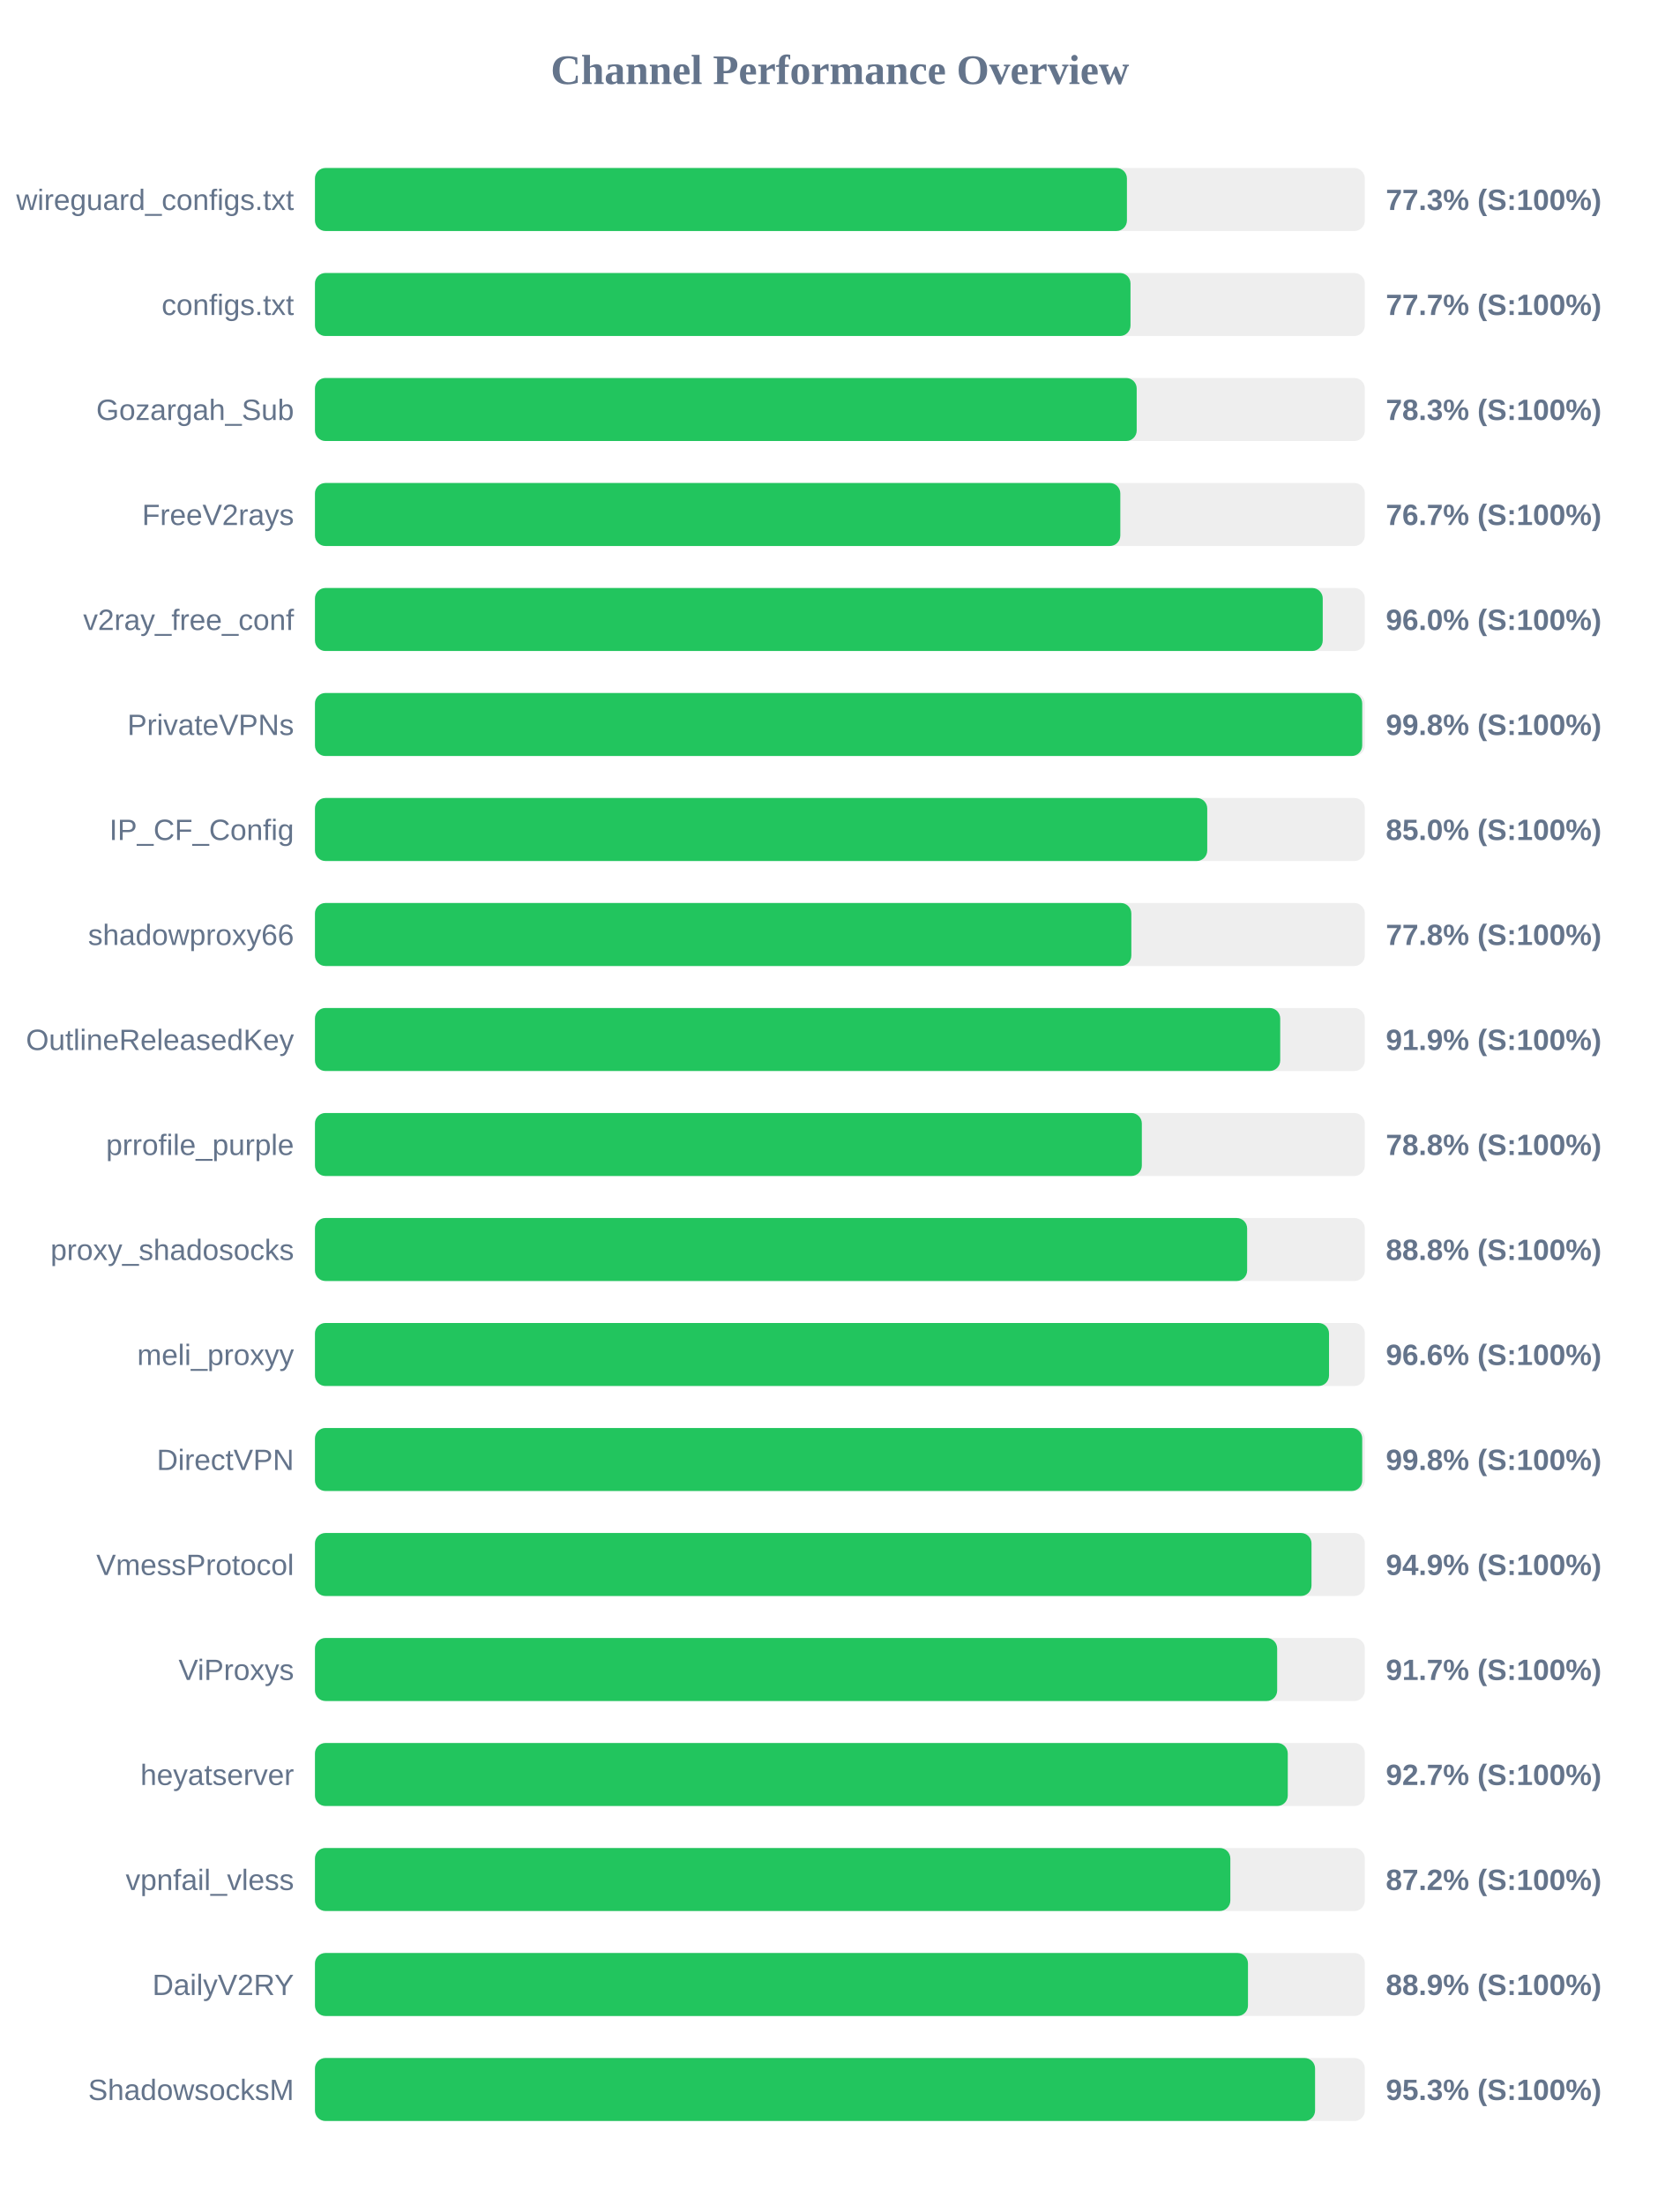
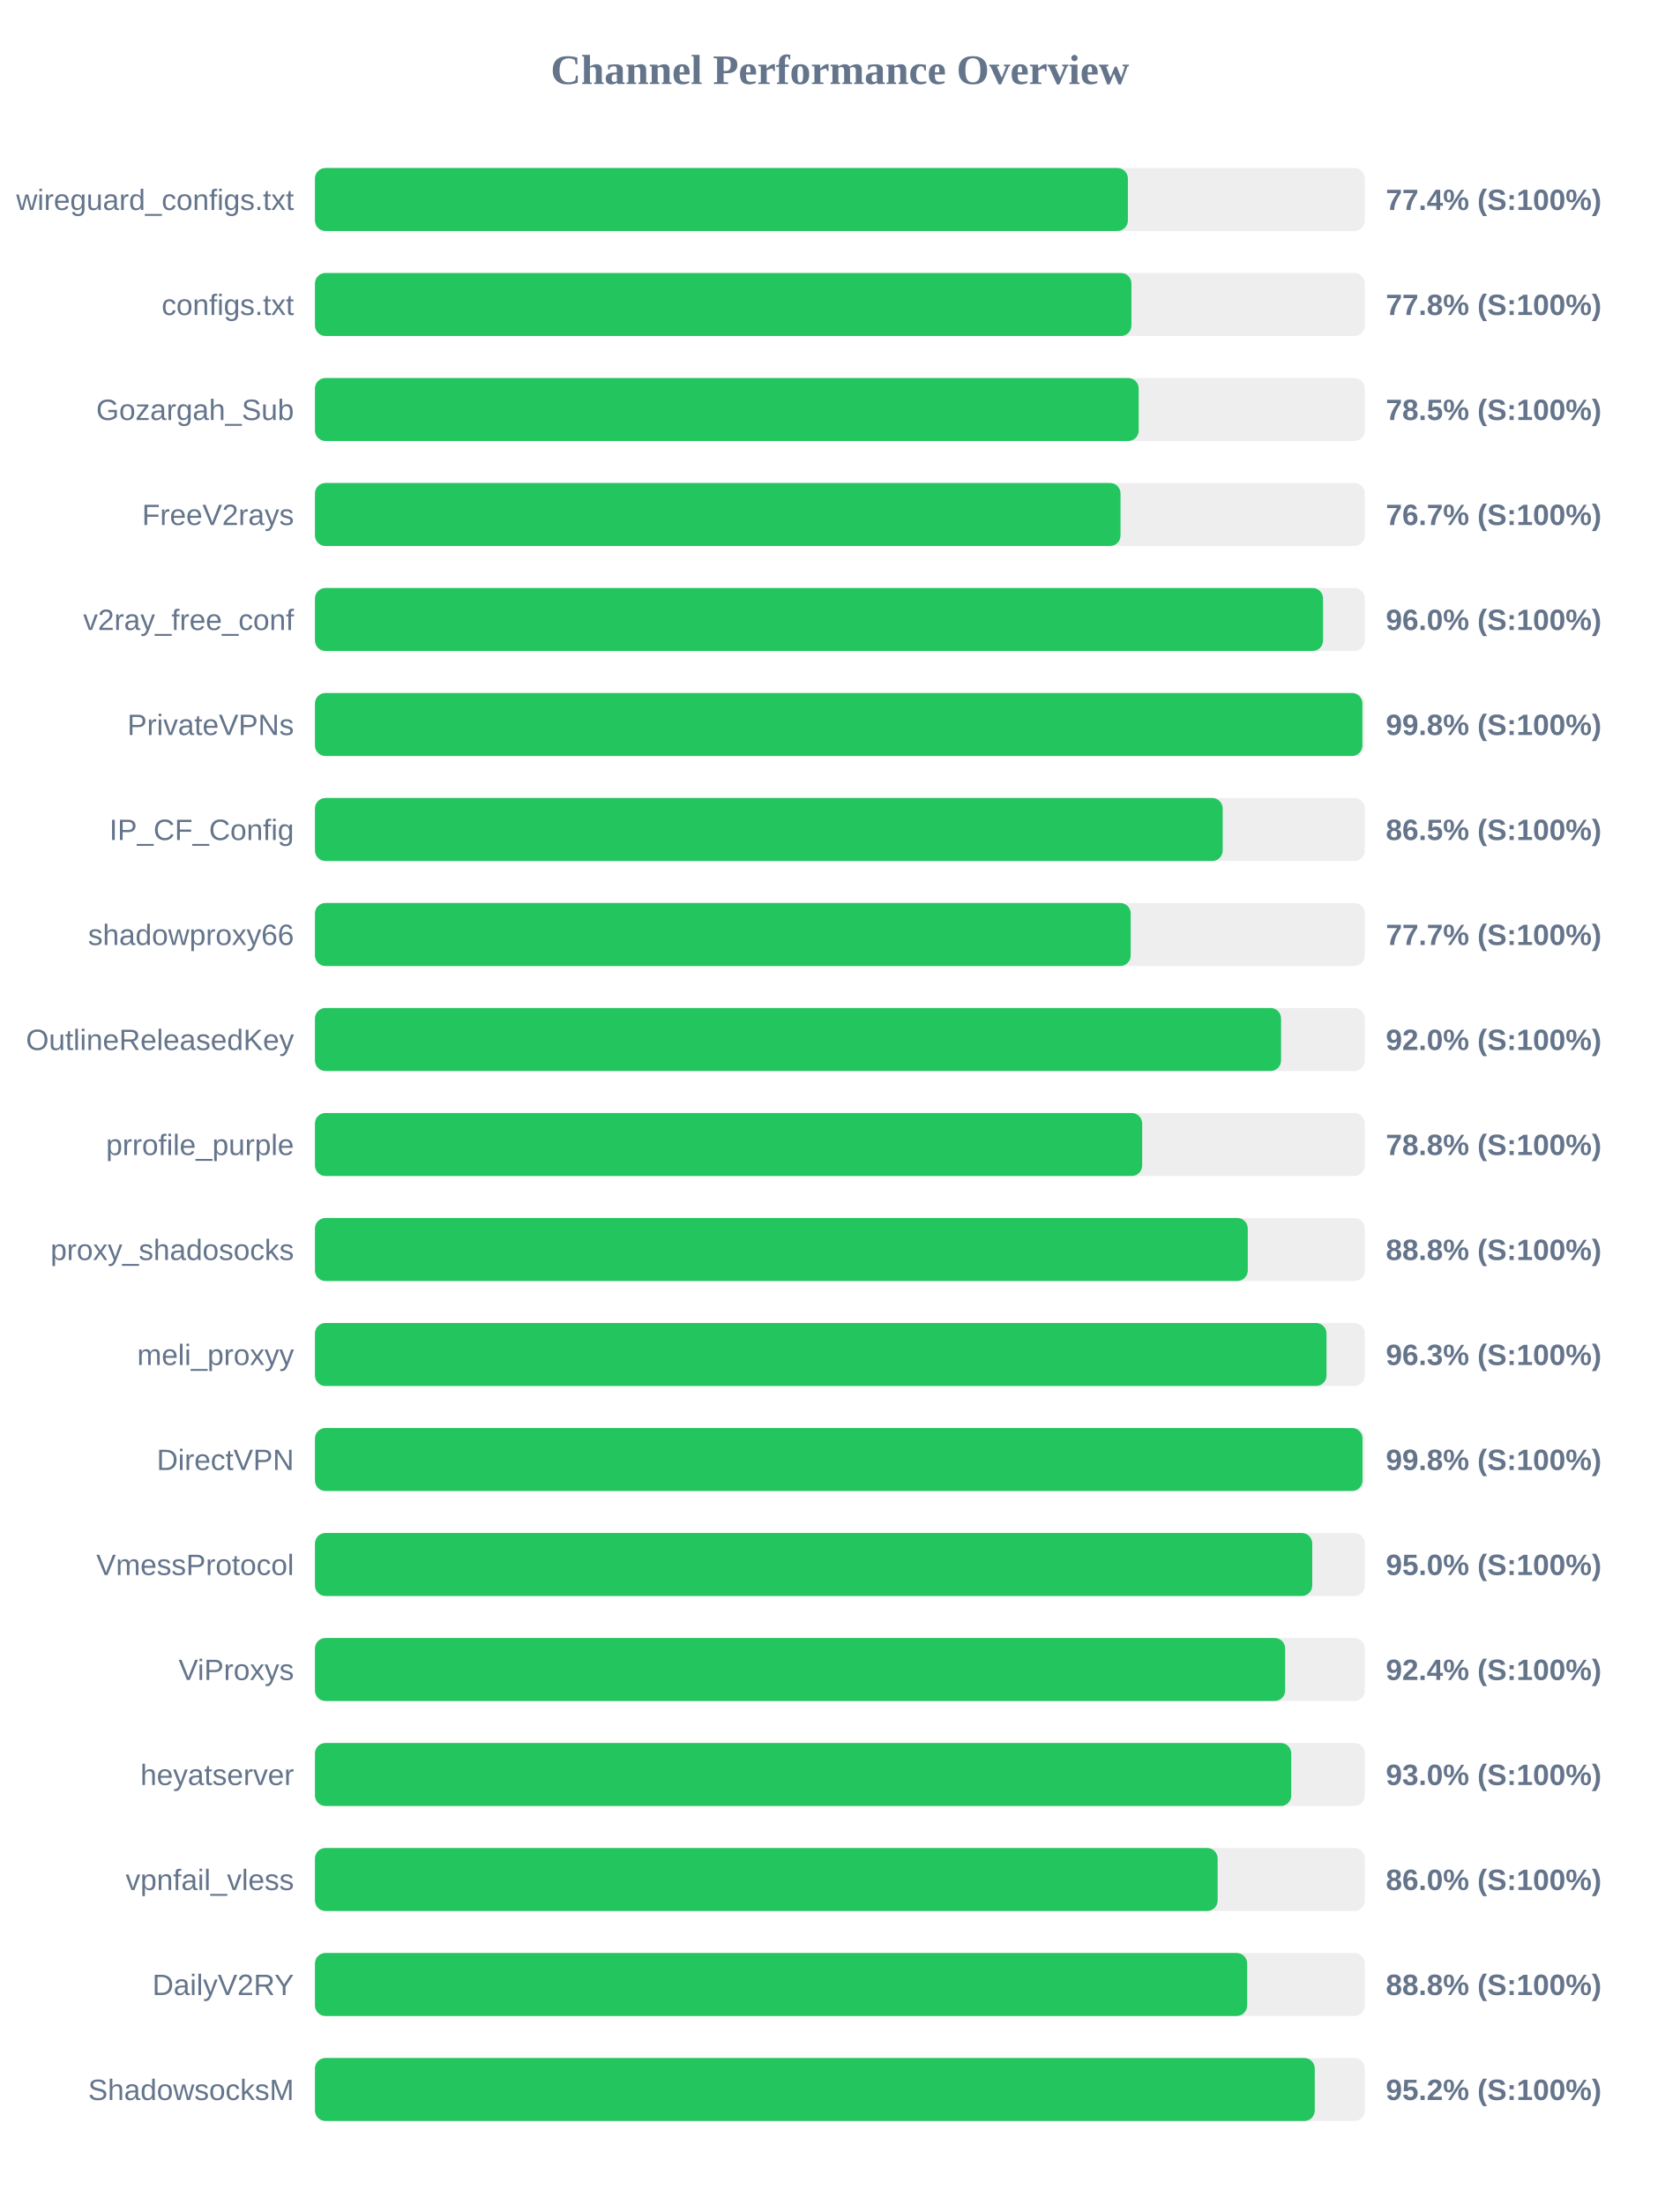
<svg xmlns="http://www.w3.org/2000/svg" width="800" height="1050" version="1.1">
  <style>
        .row { font: 14px Arial; fill: #64748b; }
        .score { font: bold 14px Arial; fill: #64748b; }
    </style>
  <text x="400" y="40" text-anchor="middle" font-size="20px" font-weight="bold" fill="#64748b">Channel Performance Overview</text>
  <rect x="150" y="80" width="500" height="30" fill="#eee" rx="5" />
-   <rect x="150" y="80" width="386.7" height="30" fill="#22c55e" rx="5" />
+   <rect x="150" y="80" width="387.15" height="30" fill="#22c55e" rx="5" />
  <text x="140" y="100" text-anchor="end" class="row">wireguard_configs.txt</text>
-   <text x="660" y="100" text-anchor="start" class="score">77.3% (S:100%)</text>
+   <text x="660" y="100" text-anchor="start" class="score">77.4% (S:100%)</text>
  <rect x="150" y="130" width="500" height="30" fill="#eee" rx="5" />
-   <rect x="150" y="130" width="388.4" height="30" fill="#22c55e" rx="5" />
+   <rect x="150" y="130" width="388.85" height="30" fill="#22c55e" rx="5" />
  <text x="140" y="150" text-anchor="end" class="row">configs.txt</text>
-   <text x="660" y="150" text-anchor="start" class="score">77.7% (S:100%)</text>
+   <text x="660" y="150" text-anchor="start" class="score">77.8% (S:100%)</text>
  <rect x="150" y="180" width="500" height="30" fill="#eee" rx="5" />
-   <rect x="150" y="180" width="391.35" height="30" fill="#22c55e" rx="5" />
+   <rect x="150" y="180" width="392.3" height="30" fill="#22c55e" rx="5" />
  <text x="140" y="200" text-anchor="end" class="row">Gozargah_Sub</text>
-   <text x="660" y="200" text-anchor="start" class="score">78.3% (S:100%)</text>
+   <text x="660" y="200" text-anchor="start" class="score">78.5% (S:100%)</text>
  <rect x="150" y="230" width="500" height="30" fill="#eee" rx="5" />
-   <rect x="150" y="230" width="383.55" height="30" fill="#22c55e" rx="5" />
+   <rect x="150" y="230" width="383.65" height="30" fill="#22c55e" rx="5" />
  <text x="140" y="250" text-anchor="end" class="row">FreeV2rays</text>
  <text x="660" y="250" text-anchor="start" class="score">76.7% (S:100%)</text>
  <rect x="150" y="280" width="500" height="30" fill="#eee" rx="5" />
-   <rect x="150" y="280" width="479.95" height="30" fill="#22c55e" rx="5" />
+   <rect x="150" y="280" width="480.1" height="30" fill="#22c55e" rx="5" />
  <text x="140" y="300" text-anchor="end" class="row">v2ray_free_conf</text>
  <text x="660" y="300" text-anchor="start" class="score">96.0% (S:100%)</text>
  <rect x="150" y="330" width="500" height="30" fill="#eee" rx="5" />
-   <rect x="150" y="330" width="498.75" height="30" fill="#22c55e" rx="5" />
+   <rect x="150" y="330" width="498.85" height="30" fill="#22c55e" rx="5" />
  <text x="140" y="350" text-anchor="end" class="row">PrivateVPNs</text>
  <text x="660" y="350" text-anchor="start" class="score">99.8% (S:100%)</text>
  <rect x="150" y="380" width="500" height="30" fill="#eee" rx="5" />
-   <rect x="150" y="380" width="424.95" height="30" fill="#22c55e" rx="5" />
+   <rect x="150" y="380" width="432.3" height="30" fill="#22c55e" rx="5" />
  <text x="140" y="400" text-anchor="end" class="row">IP_CF_Config</text>
-   <text x="660" y="400" text-anchor="start" class="score">85.0% (S:100%)</text>
+   <text x="660" y="400" text-anchor="start" class="score">86.5% (S:100%)</text>
  <rect x="150" y="430" width="500" height="30" fill="#eee" rx="5" />
-   <rect x="150" y="430" width="388.8" height="30" fill="#22c55e" rx="5" />
+   <rect x="150" y="430" width="388.5" height="30" fill="#22c55e" rx="5" />
  <text x="140" y="450" text-anchor="end" class="row">shadowproxy66</text>
-   <text x="660" y="450" text-anchor="start" class="score">77.8% (S:100%)</text>
+   <text x="660" y="450" text-anchor="start" class="score">77.7% (S:100%)</text>
  <rect x="150" y="480" width="500" height="30" fill="#eee" rx="5" />
-   <rect x="150" y="480" width="459.7" height="30" fill="#22c55e" rx="5" />
+   <rect x="150" y="480" width="460.1" height="30" fill="#22c55e" rx="5" />
  <text x="140" y="500" text-anchor="end" class="row">OutlineReleasedKey</text>
-   <text x="660" y="500" text-anchor="start" class="score">91.9% (S:100%)</text>
+   <text x="660" y="500" text-anchor="start" class="score">92.0% (S:100%)</text>
  <rect x="150" y="530" width="500" height="30" fill="#eee" rx="5" />
-   <rect x="150" y="530" width="393.8" height="30" fill="#22c55e" rx="5" />
+   <rect x="150" y="530" width="393.95" height="30" fill="#22c55e" rx="5" />
  <text x="140" y="550" text-anchor="end" class="row">prrofile_purple</text>
  <text x="660" y="550" text-anchor="start" class="score">78.8% (S:100%)</text>
  <rect x="150" y="580" width="500" height="30" fill="#eee" rx="5" />
-   <rect x="150" y="580" width="443.95" height="30" fill="#22c55e" rx="5" />
+   <rect x="150" y="580" width="444.25" height="30" fill="#22c55e" rx="5" />
  <text x="140" y="600" text-anchor="end" class="row">proxy_shadosocks</text>
  <text x="660" y="600" text-anchor="start" class="score">88.8% (S:100%)</text>
  <rect x="150" y="630" width="500" height="30" fill="#eee" rx="5" />
-   <rect x="150" y="630" width="482.95" height="30" fill="#22c55e" rx="5" />
+   <rect x="150" y="630" width="481.75" height="30" fill="#22c55e" rx="5" />
  <text x="140" y="650" text-anchor="end" class="row">meli_proxyy</text>
-   <text x="660" y="650" text-anchor="start" class="score">96.6% (S:100%)</text>
+   <text x="660" y="650" text-anchor="start" class="score">96.3% (S:100%)</text>
  <rect x="150" y="680" width="500" height="30" fill="#eee" rx="5" />
-   <rect x="150" y="680" width="498.75" height="30" fill="#22c55e" rx="5" />
+   <rect x="150" y="680" width="498.9" height="30" fill="#22c55e" rx="5" />
  <text x="140" y="700" text-anchor="end" class="row">DirectVPN</text>
  <text x="660" y="700" text-anchor="start" class="score">99.8% (S:100%)</text>
  <rect x="150" y="730" width="500" height="30" fill="#eee" rx="5" />
-   <rect x="150" y="730" width="474.6" height="30" fill="#22c55e" rx="5" />
+   <rect x="150" y="730" width="474.95" height="30" fill="#22c55e" rx="5" />
  <text x="140" y="750" text-anchor="end" class="row">VmessProtocol</text>
-   <text x="660" y="750" text-anchor="start" class="score">94.9% (S:100%)</text>
+   <text x="660" y="750" text-anchor="start" class="score">95.0% (S:100%)</text>
  <rect x="150" y="780" width="500" height="30" fill="#eee" rx="5" />
-   <rect x="150" y="780" width="458.25" height="30" fill="#22c55e" rx="5" />
+   <rect x="150" y="780" width="462.05" height="30" fill="#22c55e" rx="5" />
  <text x="140" y="800" text-anchor="end" class="row">ViProxys</text>
-   <text x="660" y="800" text-anchor="start" class="score">91.7% (S:100%)</text>
+   <text x="660" y="800" text-anchor="start" class="score">92.4% (S:100%)</text>
  <rect x="150" y="830" width="500" height="30" fill="#eee" rx="5" />
-   <rect x="150" y="830" width="463.3" height="30" fill="#22c55e" rx="5" />
+   <rect x="150" y="830" width="464.95" height="30" fill="#22c55e" rx="5" />
  <text x="140" y="850" text-anchor="end" class="row">heyatserver</text>
-   <text x="660" y="850" text-anchor="start" class="score">92.7% (S:100%)</text>
+   <text x="660" y="850" text-anchor="start" class="score">93.0% (S:100%)</text>
  <rect x="150" y="880" width="500" height="30" fill="#eee" rx="5" />
-   <rect x="150" y="880" width="435.95" height="30" fill="#22c55e" rx="5" />
+   <rect x="150" y="880" width="429.9" height="30" fill="#22c55e" rx="5" />
  <text x="140" y="900" text-anchor="end" class="row">vpnfail_vless</text>
-   <text x="660" y="900" text-anchor="start" class="score">87.2% (S:100%)</text>
+   <text x="660" y="900" text-anchor="start" class="score">86.0% (S:100%)</text>
  <rect x="150" y="930" width="500" height="30" fill="#eee" rx="5" />
-   <rect x="150" y="930" width="444.35" height="30" fill="#22c55e" rx="5" />
+   <rect x="150" y="930" width="443.95" height="30" fill="#22c55e" rx="5" />
  <text x="140" y="950" text-anchor="end" class="row">DailyV2RY</text>
-   <text x="660" y="950" text-anchor="start" class="score">88.9% (S:100%)</text>
+   <text x="660" y="950" text-anchor="start" class="score">88.8% (S:100%)</text>
  <rect x="150" y="980" width="500" height="30" fill="#eee" rx="5" />
-   <rect x="150" y="980" width="476.3" height="30" fill="#22c55e" rx="5" />
+   <rect x="150" y="980" width="476.15" height="30" fill="#22c55e" rx="5" />
  <text x="140" y="1000" text-anchor="end" class="row">ShadowsocksM</text>
-   <text x="660" y="1000" text-anchor="start" class="score">95.3% (S:100%)</text>
+   <text x="660" y="1000" text-anchor="start" class="score">95.2% (S:100%)</text>
</svg>
